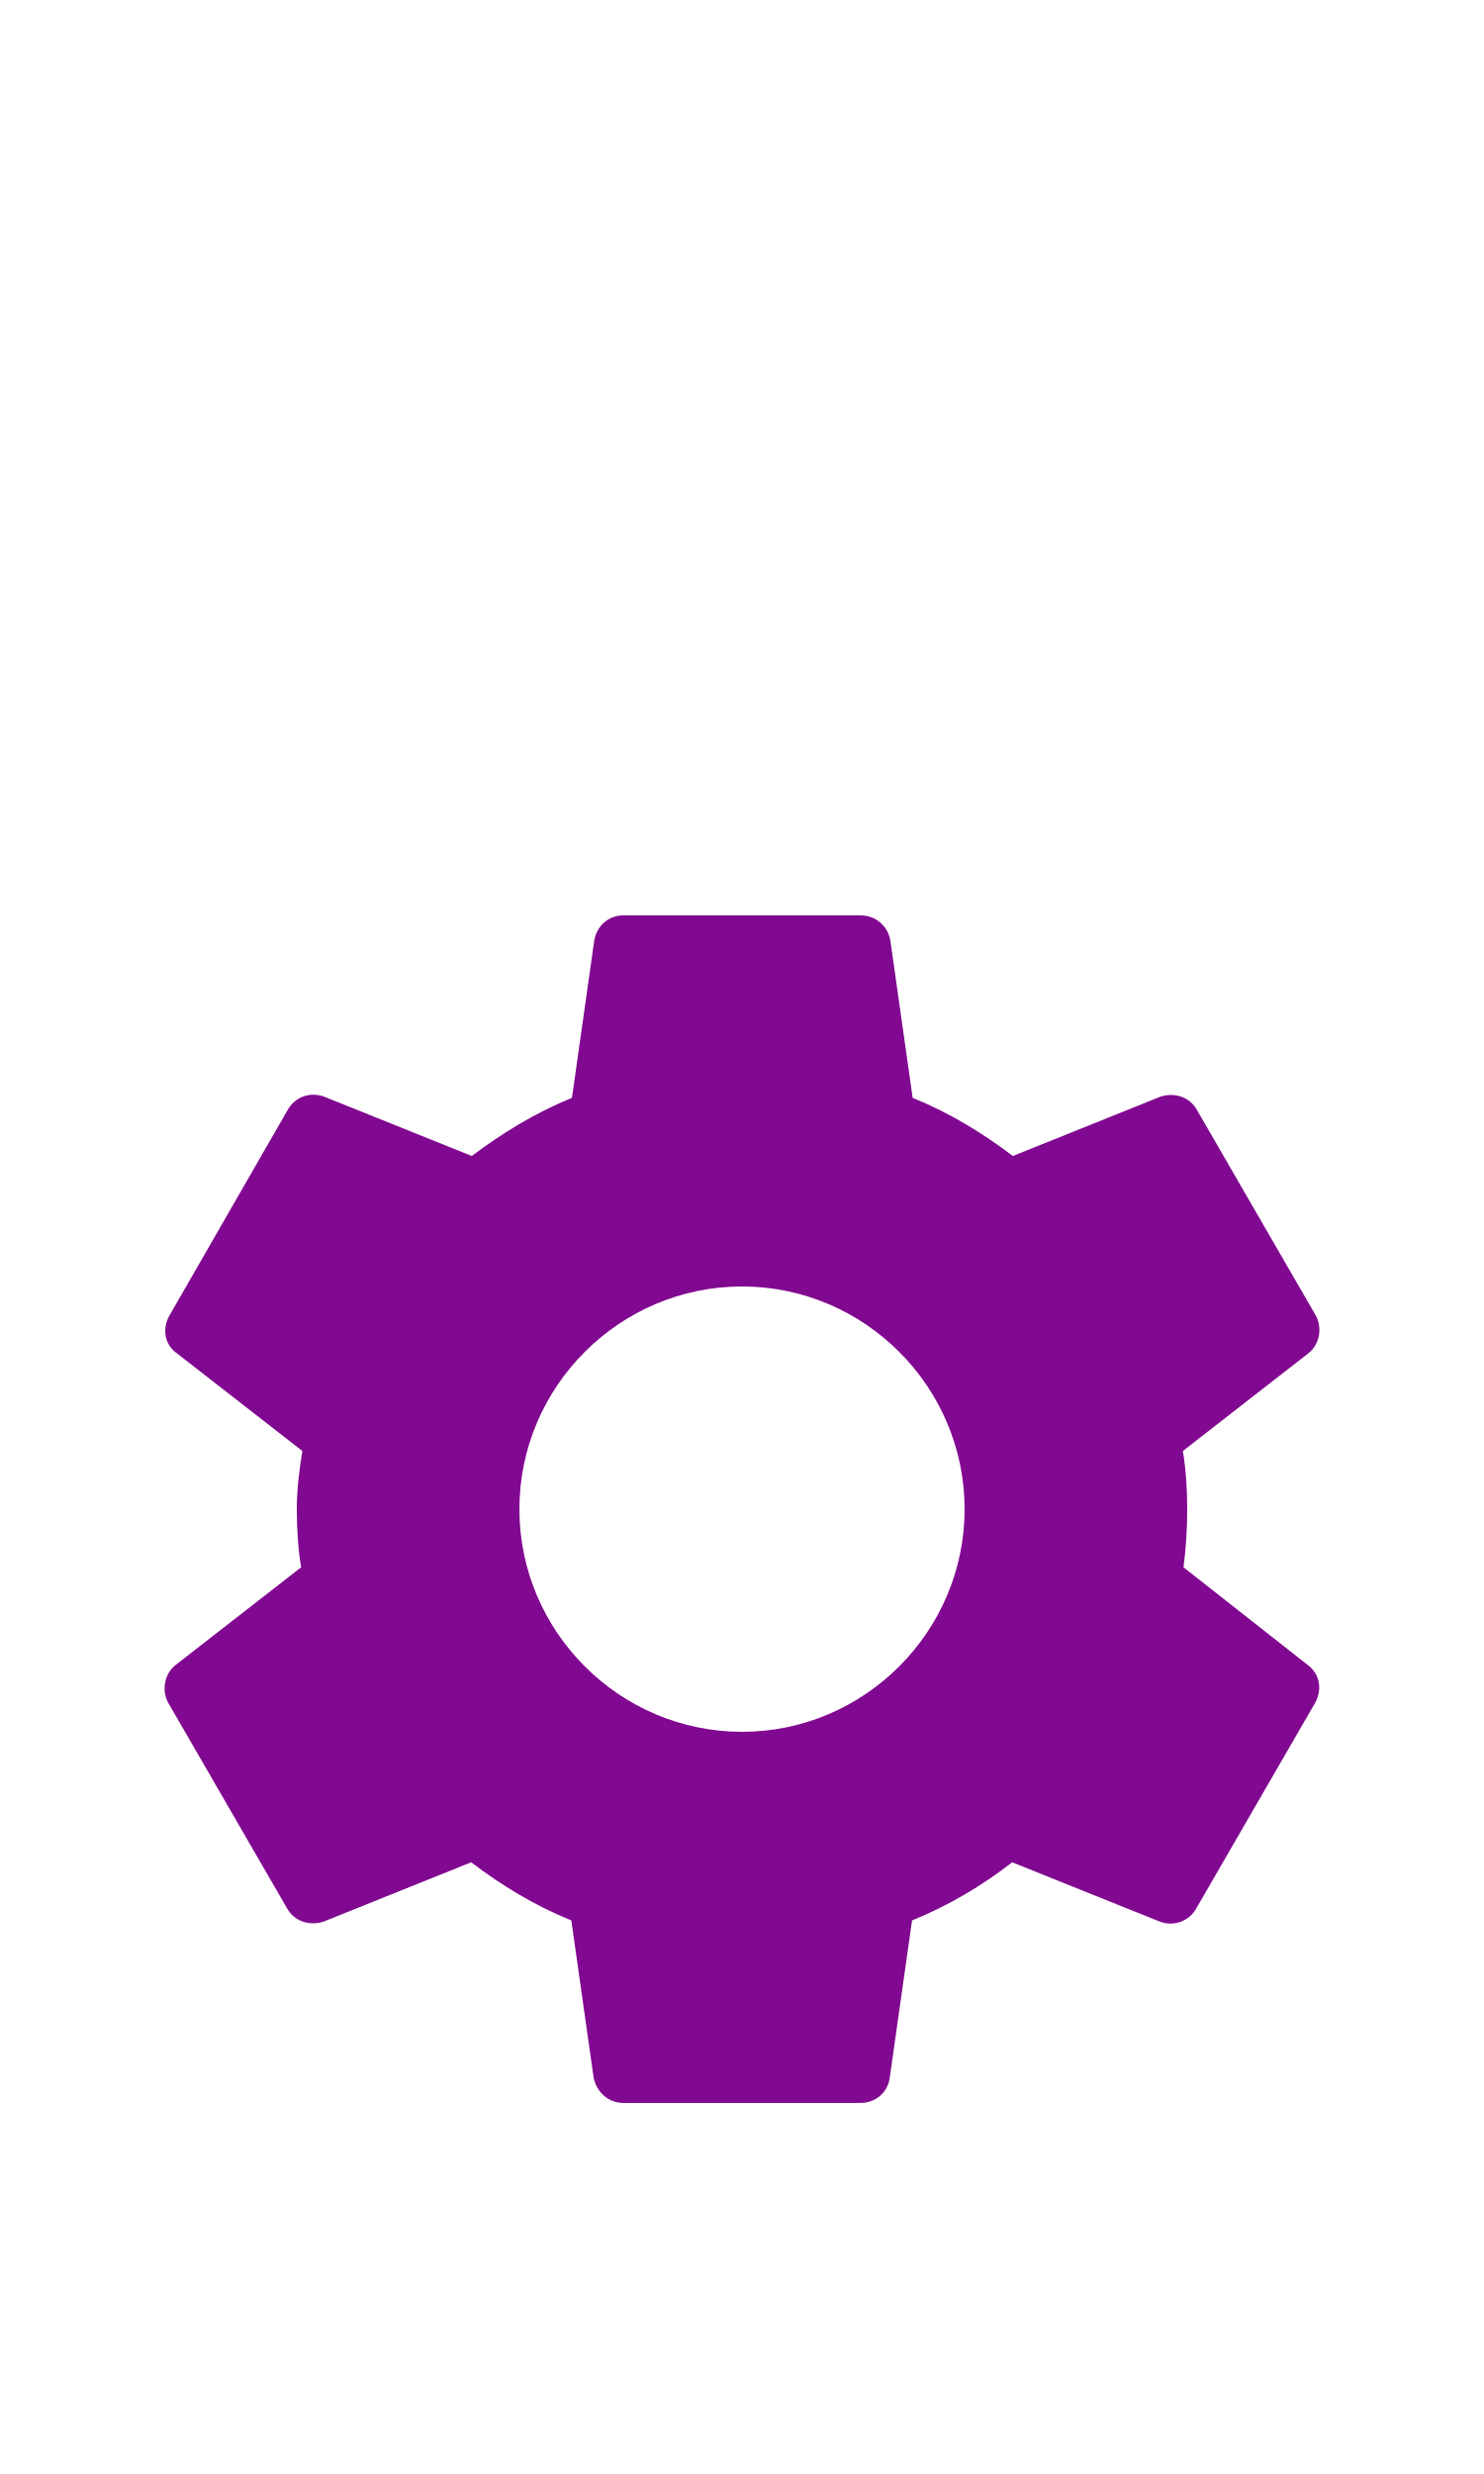
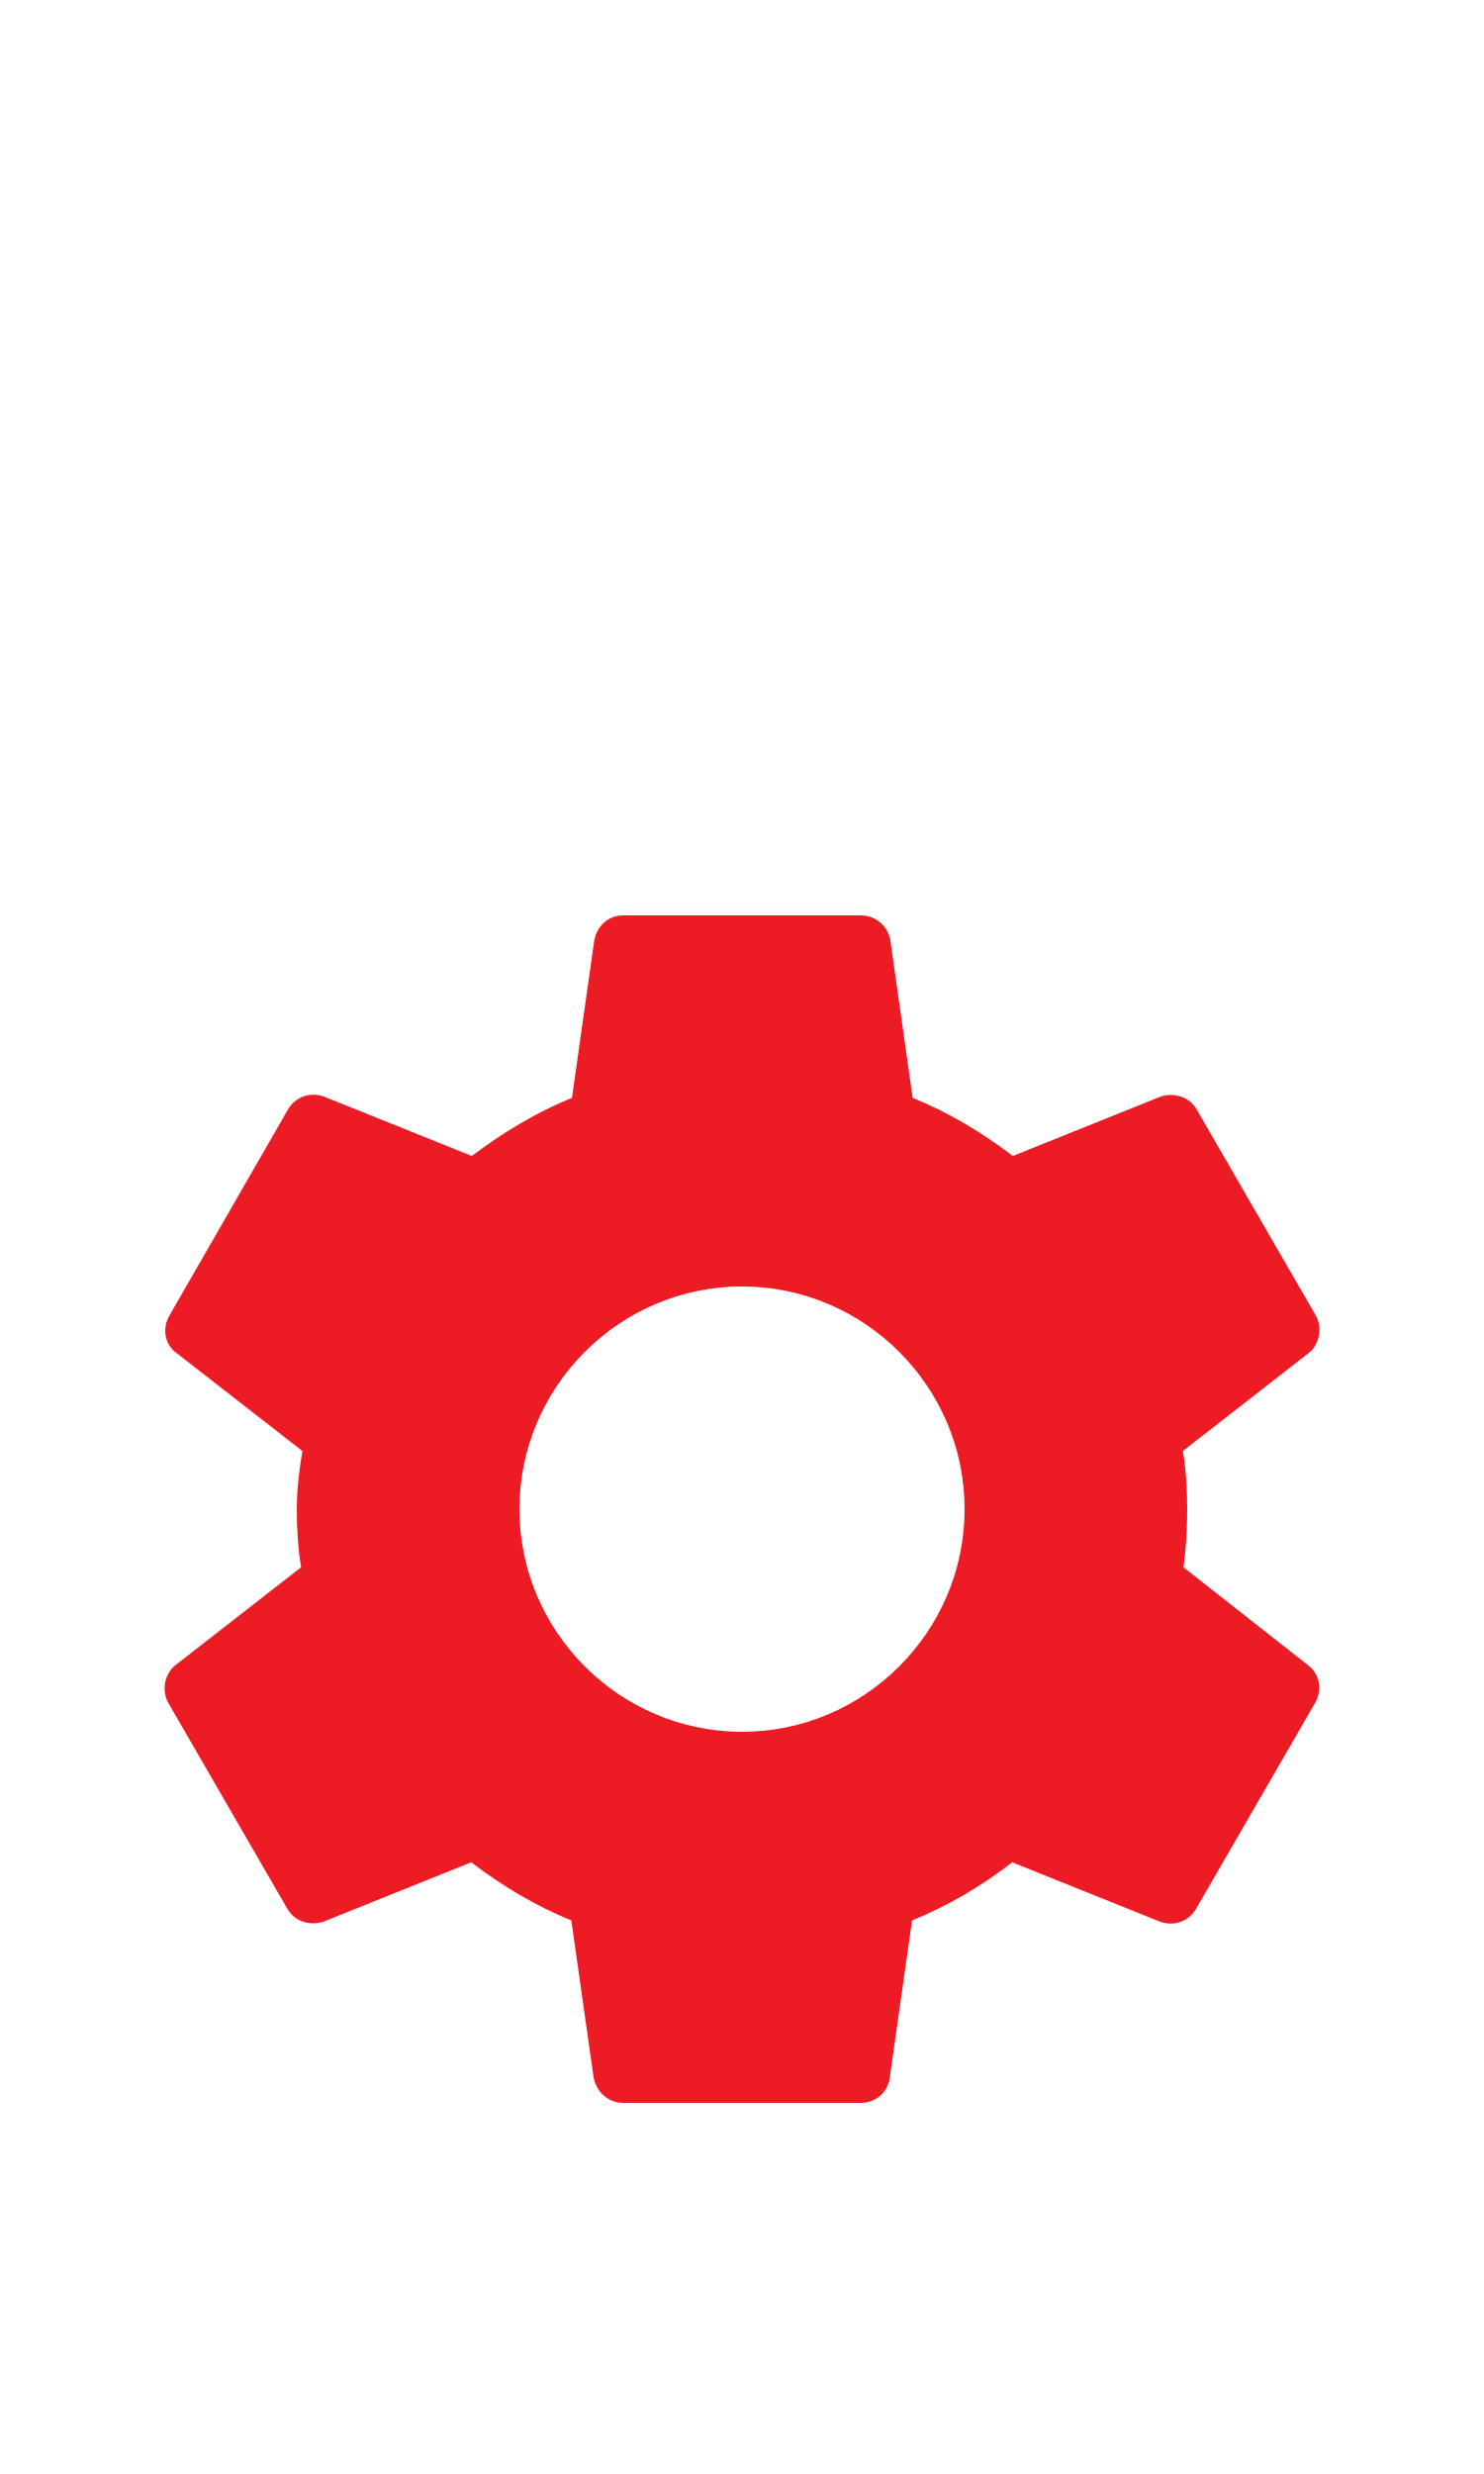
<svg xmlns="http://www.w3.org/2000/svg" width="24px" height="40px" viewBox="0 0 24 40" version="1.1" id="svg9">
  <defs id="defs13" />
  <g id="Settings" stroke="none" stroke-width="1" fill="none" fill-rule="evenodd">
    <g id="g6" transform="translate(0,12.4)">
      <path id="path2" d="M 0,0 H 24 V 24 H 0 Z" style="fill:none" />
-       <path style="fill:#810890;fill-opacity:1" id="path4" d="m 19.14,12.94 c 0.04,-0.3 0.06,-0.61 0.06,-0.94 0,-0.32 -0.02,-0.64 -0.07,-0.94 L 21.16,9.48 C 21.34,9.34 21.39,9.07 21.28,8.87 L 19.36,5.55 C 19.24,5.33 18.99,5.26 18.77,5.33 L 16.38,6.29 C 15.88,5.91 15.35,5.59 14.76,5.35 L 14.4,2.81 C 14.36,2.57 14.16,2.4 13.92,2.4 H 10.08 C 9.84,2.4 9.65,2.57 9.61,2.81 L 9.25,5.35 C 8.66,5.59 8.12,5.92 7.63,6.29 L 5.24,5.33 C 5.02,5.25 4.77,5.33 4.65,5.55 L 2.74,8.87 C 2.62,9.08 2.66,9.34 2.86,9.48 l 2.03,1.58 C 4.84,11.36 4.8,11.69 4.8,12 c 0,0.31 0.02,0.64 0.07,0.94 l -2.03,1.58 c -0.18,0.14 -0.23,0.41 -0.12,0.61 l 1.92,3.32 c 0.12,0.22 0.37,0.29 0.59,0.22 l 2.39,-0.96 c 0.5,0.38 1.03,0.7 1.62,0.94 l 0.36,2.54 c 0.05,0.24 0.24,0.41 0.48,0.41 h 3.84 c 0.24,0 0.44,-0.17 0.47,-0.41 l 0.36,-2.54 c 0.59,-0.24 1.13,-0.56 1.62,-0.94 l 2.39,0.96 c 0.22,0.08 0.47,0 0.59,-0.22 l 1.92,-3.32 c 0.12,-0.22 0.07,-0.47 -0.12,-0.61 z M 12,15.6 c -1.98,0 -3.6,-1.62 -3.6,-3.6 0,-1.98 1.62,-3.6 3.6,-3.6 1.98,0 3.6,1.62 3.6,3.6 0,1.98 -1.62,3.6 -3.6,3.6 z" />
+       <path style="fill:#ed1c24;fill-opacity:1" id="path4" d="m 19.14,12.94 c 0.04,-0.3 0.06,-0.61 0.06,-0.94 0,-0.32 -0.02,-0.64 -0.07,-0.94 L 21.16,9.48 C 21.34,9.34 21.39,9.07 21.28,8.87 L 19.36,5.55 C 19.24,5.33 18.99,5.26 18.77,5.33 L 16.38,6.29 C 15.88,5.91 15.35,5.59 14.76,5.35 L 14.4,2.81 C 14.36,2.57 14.16,2.4 13.92,2.4 H 10.08 C 9.84,2.4 9.65,2.57 9.61,2.81 L 9.25,5.35 C 8.66,5.59 8.12,5.92 7.63,6.29 L 5.24,5.33 C 5.02,5.25 4.77,5.33 4.65,5.55 L 2.74,8.87 C 2.62,9.08 2.66,9.34 2.86,9.48 l 2.03,1.58 C 4.84,11.36 4.8,11.69 4.8,12 c 0,0.31 0.02,0.64 0.07,0.94 l -2.03,1.58 c -0.18,0.14 -0.23,0.41 -0.12,0.61 l 1.92,3.32 c 0.12,0.22 0.37,0.29 0.59,0.22 l 2.39,-0.96 c 0.5,0.38 1.03,0.7 1.62,0.94 l 0.36,2.54 c 0.05,0.24 0.24,0.41 0.48,0.41 h 3.84 c 0.24,0 0.44,-0.17 0.47,-0.41 l 0.36,-2.54 c 0.59,-0.24 1.13,-0.56 1.62,-0.94 l 2.39,0.96 c 0.22,0.08 0.47,0 0.59,-0.22 l 1.92,-3.32 c 0.12,-0.22 0.07,-0.47 -0.12,-0.61 z M 12,15.6 c -1.98,0 -3.6,-1.62 -3.6,-3.6 0,-1.98 1.62,-3.6 3.6,-3.6 1.98,0 3.6,1.62 3.6,3.6 0,1.98 -1.62,3.6 -3.6,3.6 z" />
    </g>
  </g>
</svg>
